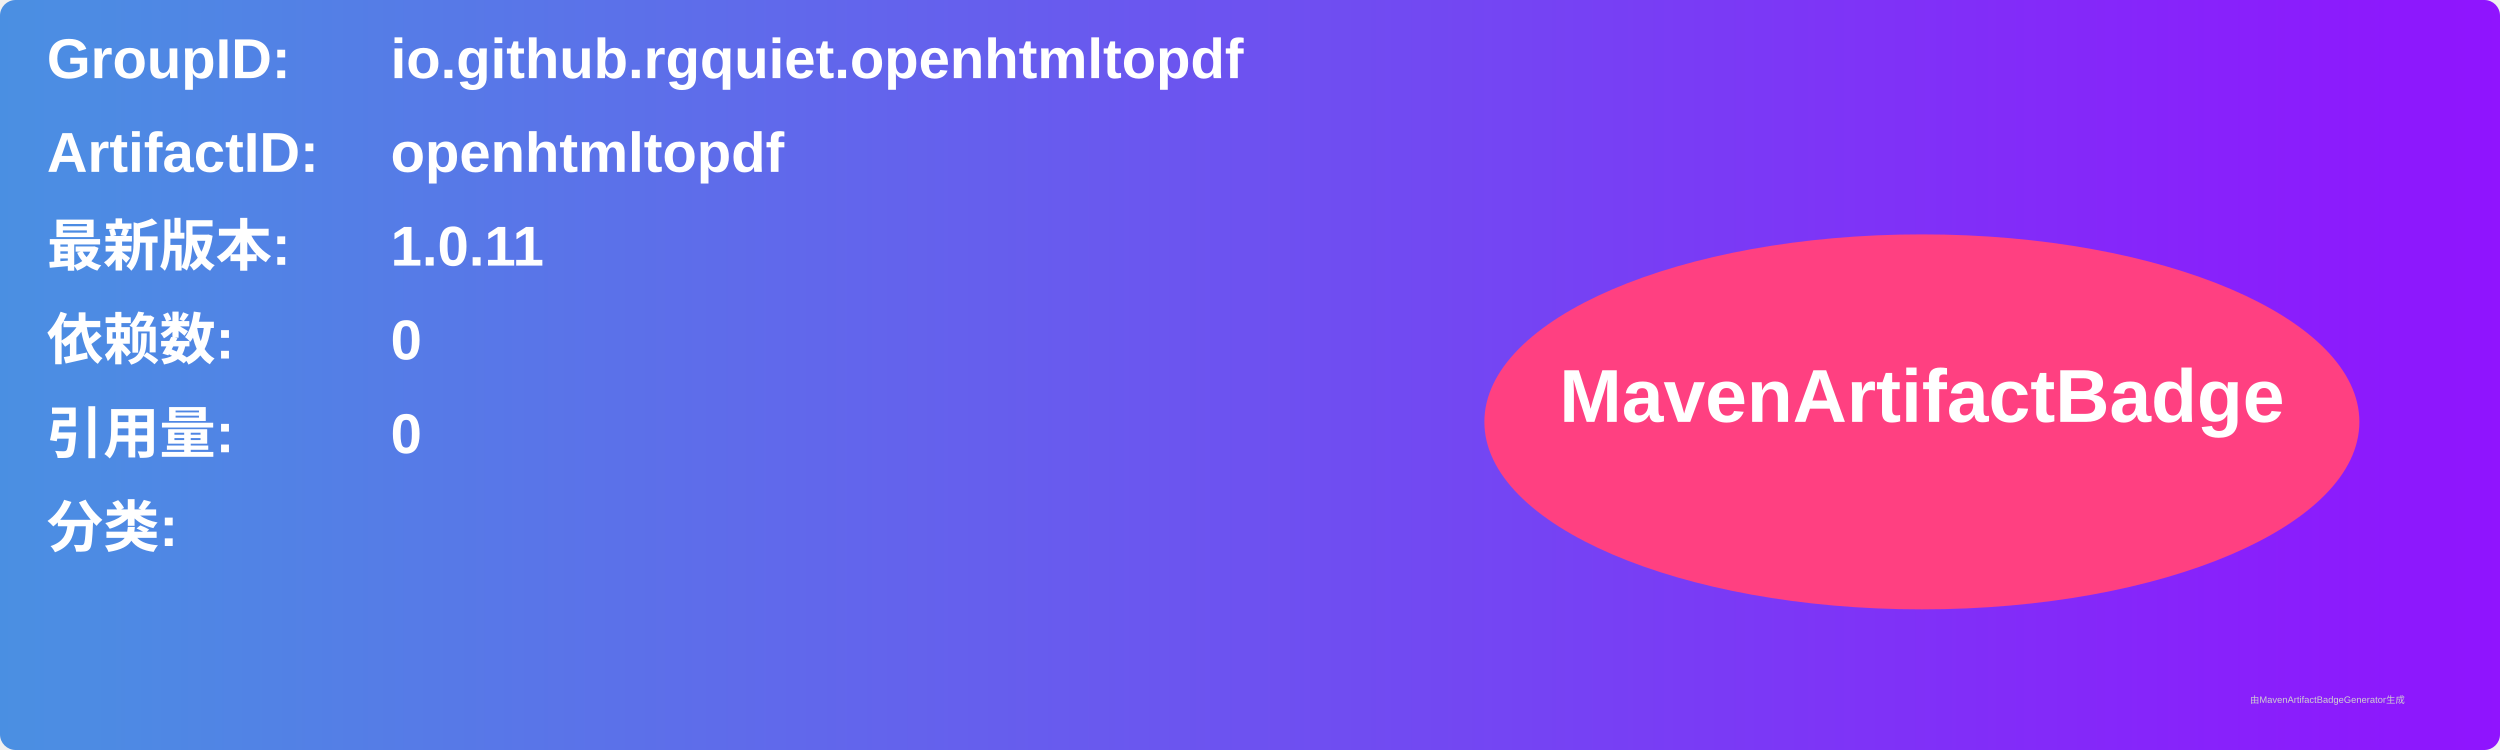
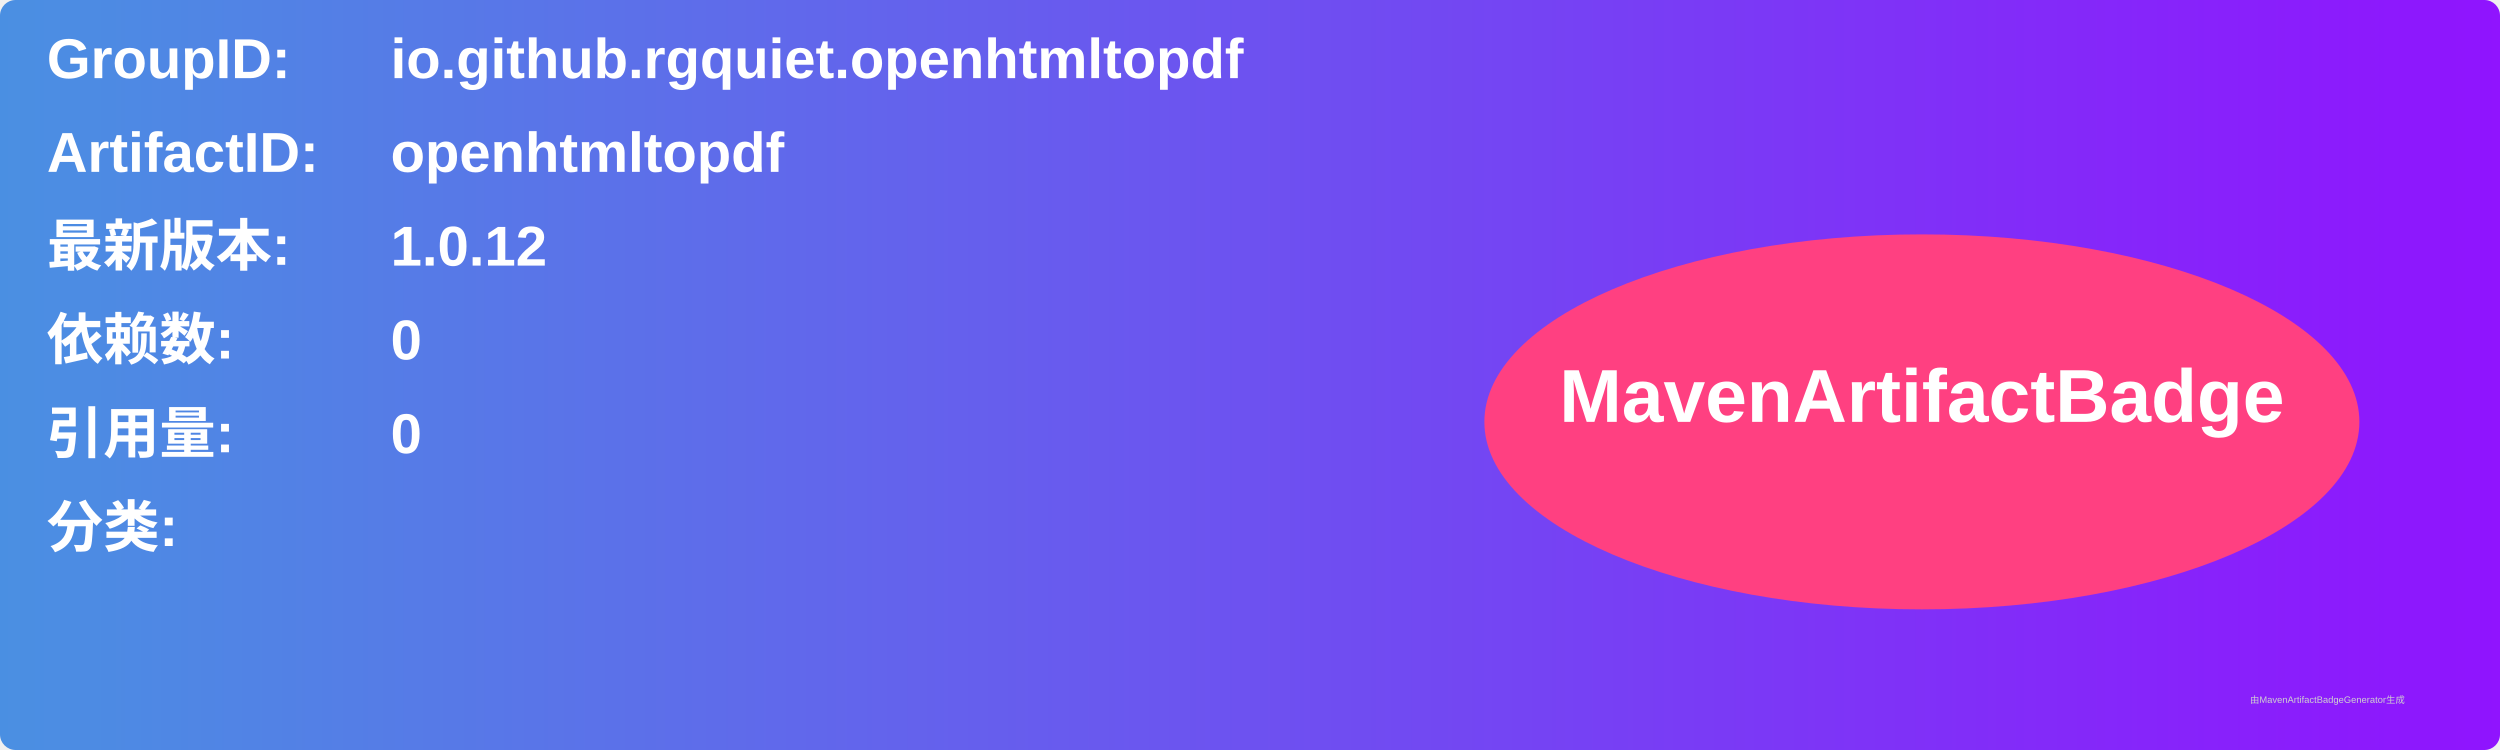
<svg xmlns="http://www.w3.org/2000/svg" width="800" height="240" viewBox="0 0 800 240">
  <linearGradient id="grad" x1="0%" y1="0%" x2="100%" y2="0%">
    <stop offset="0%" stop-color="#4a90e2" />
    <stop offset="100%" stop-color="#9013fe" />
  </linearGradient>
  <rect width="100%" height="100%" rx="5" ry="5" fill="url(#grad)" />
  <g transform="translate(15, 15)">
    <text x="0" y="10" font-family="Arial" font-size="18" fill="white" font-weight="bold" width="260">GroupID:</text>
    <text x="110" y="10" font-family="Arial" font-size="18" fill="white" font-weight="bold" width="460">io.github.rgquiet.openhtmltopdf</text>
    <text x="0" y="40" font-family="Arial" font-size="18" fill="white" font-weight="bold" width="260">ArtifactID:</text>
    <text x="110" y="40" font-family="Arial" font-size="18" fill="white" font-weight="bold" width="460">openhtmltopdf</text>
    <text x="0" y="70" font-family="Arial" font-size="18" fill="white" font-weight="bold">最新版本:</text>
    <text x="110" y="70" font-family="Arial" font-size="18" fill="white" font-weight="bold">
-       <tspan font-weight="bold">1.0.11</tspan>
+       <tspan font-weight="bold">1.0.12</tspan>
    </text>
    <text x="0" y="100" font-family="Arial" font-size="18" fill="white" font-weight="bold">依赖数: </text>
    <text x="110" y="100" font-family="Arial" font-size="18" fill="white">
      <tspan font-weight="bold">0</tspan>
    </text>
    <text x="0" y="130" font-family="Arial" font-size="18" fill="white" font-weight="bold">引用量: </text>
    <text x="110" y="130" font-family="Arial" font-size="18" fill="white">
      <tspan font-weight="bold">0</tspan>
    </text>
    <text x="0" y="160" font-family="Arial" font-size="18" fill="white" font-weight="bold">分类:</text>
    <text x="10" y="190" font-family="Arial" font-size="10" fill="white">
      <tspan font-weight="bold" />
    </text>
    <ellipse cx="600" cy="120" rx="140" ry="60" fill="#ff4081" />
    <text x="600" y="120" text-anchor="middle" font-family="Arial" font-size="24" fill="white" font-weight="bold">MavenArtifactBadge</text>
  </g>
  <text x="720" y="225" font-family="Arial" font-size="3" fill="#d0d0d0">由MavenArtifactBadgeGenerator生成</text>
</svg>
